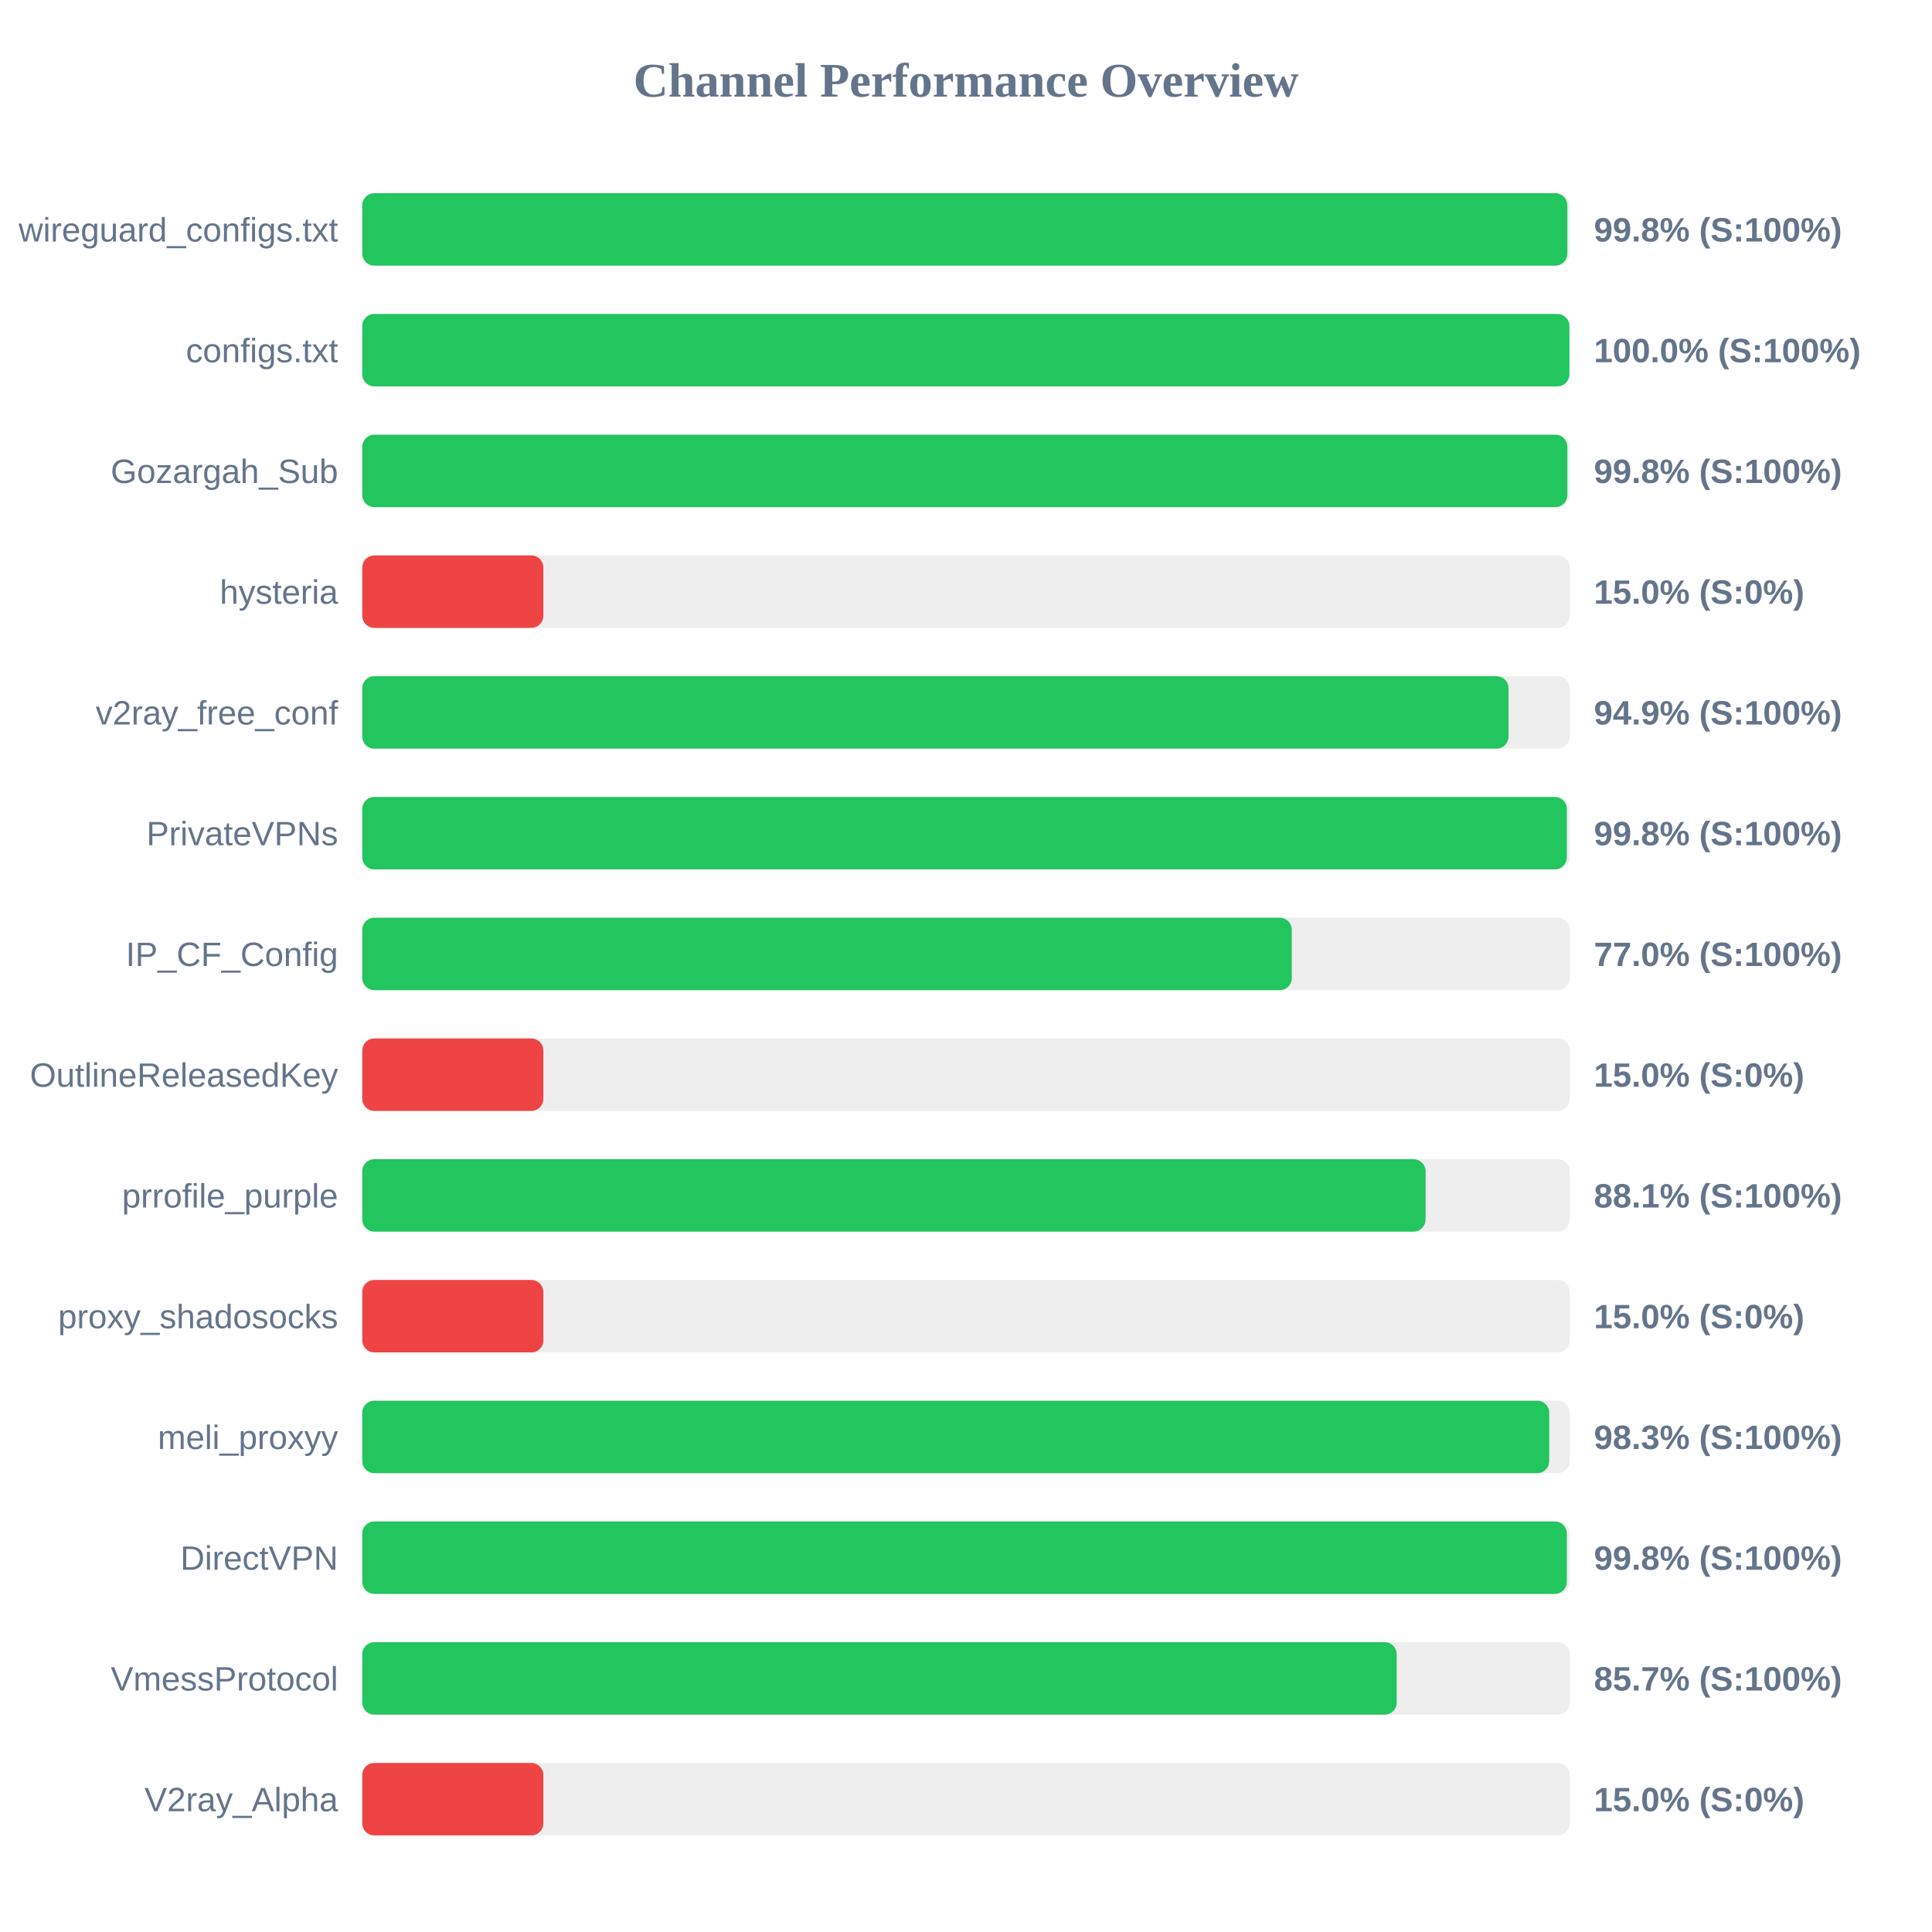
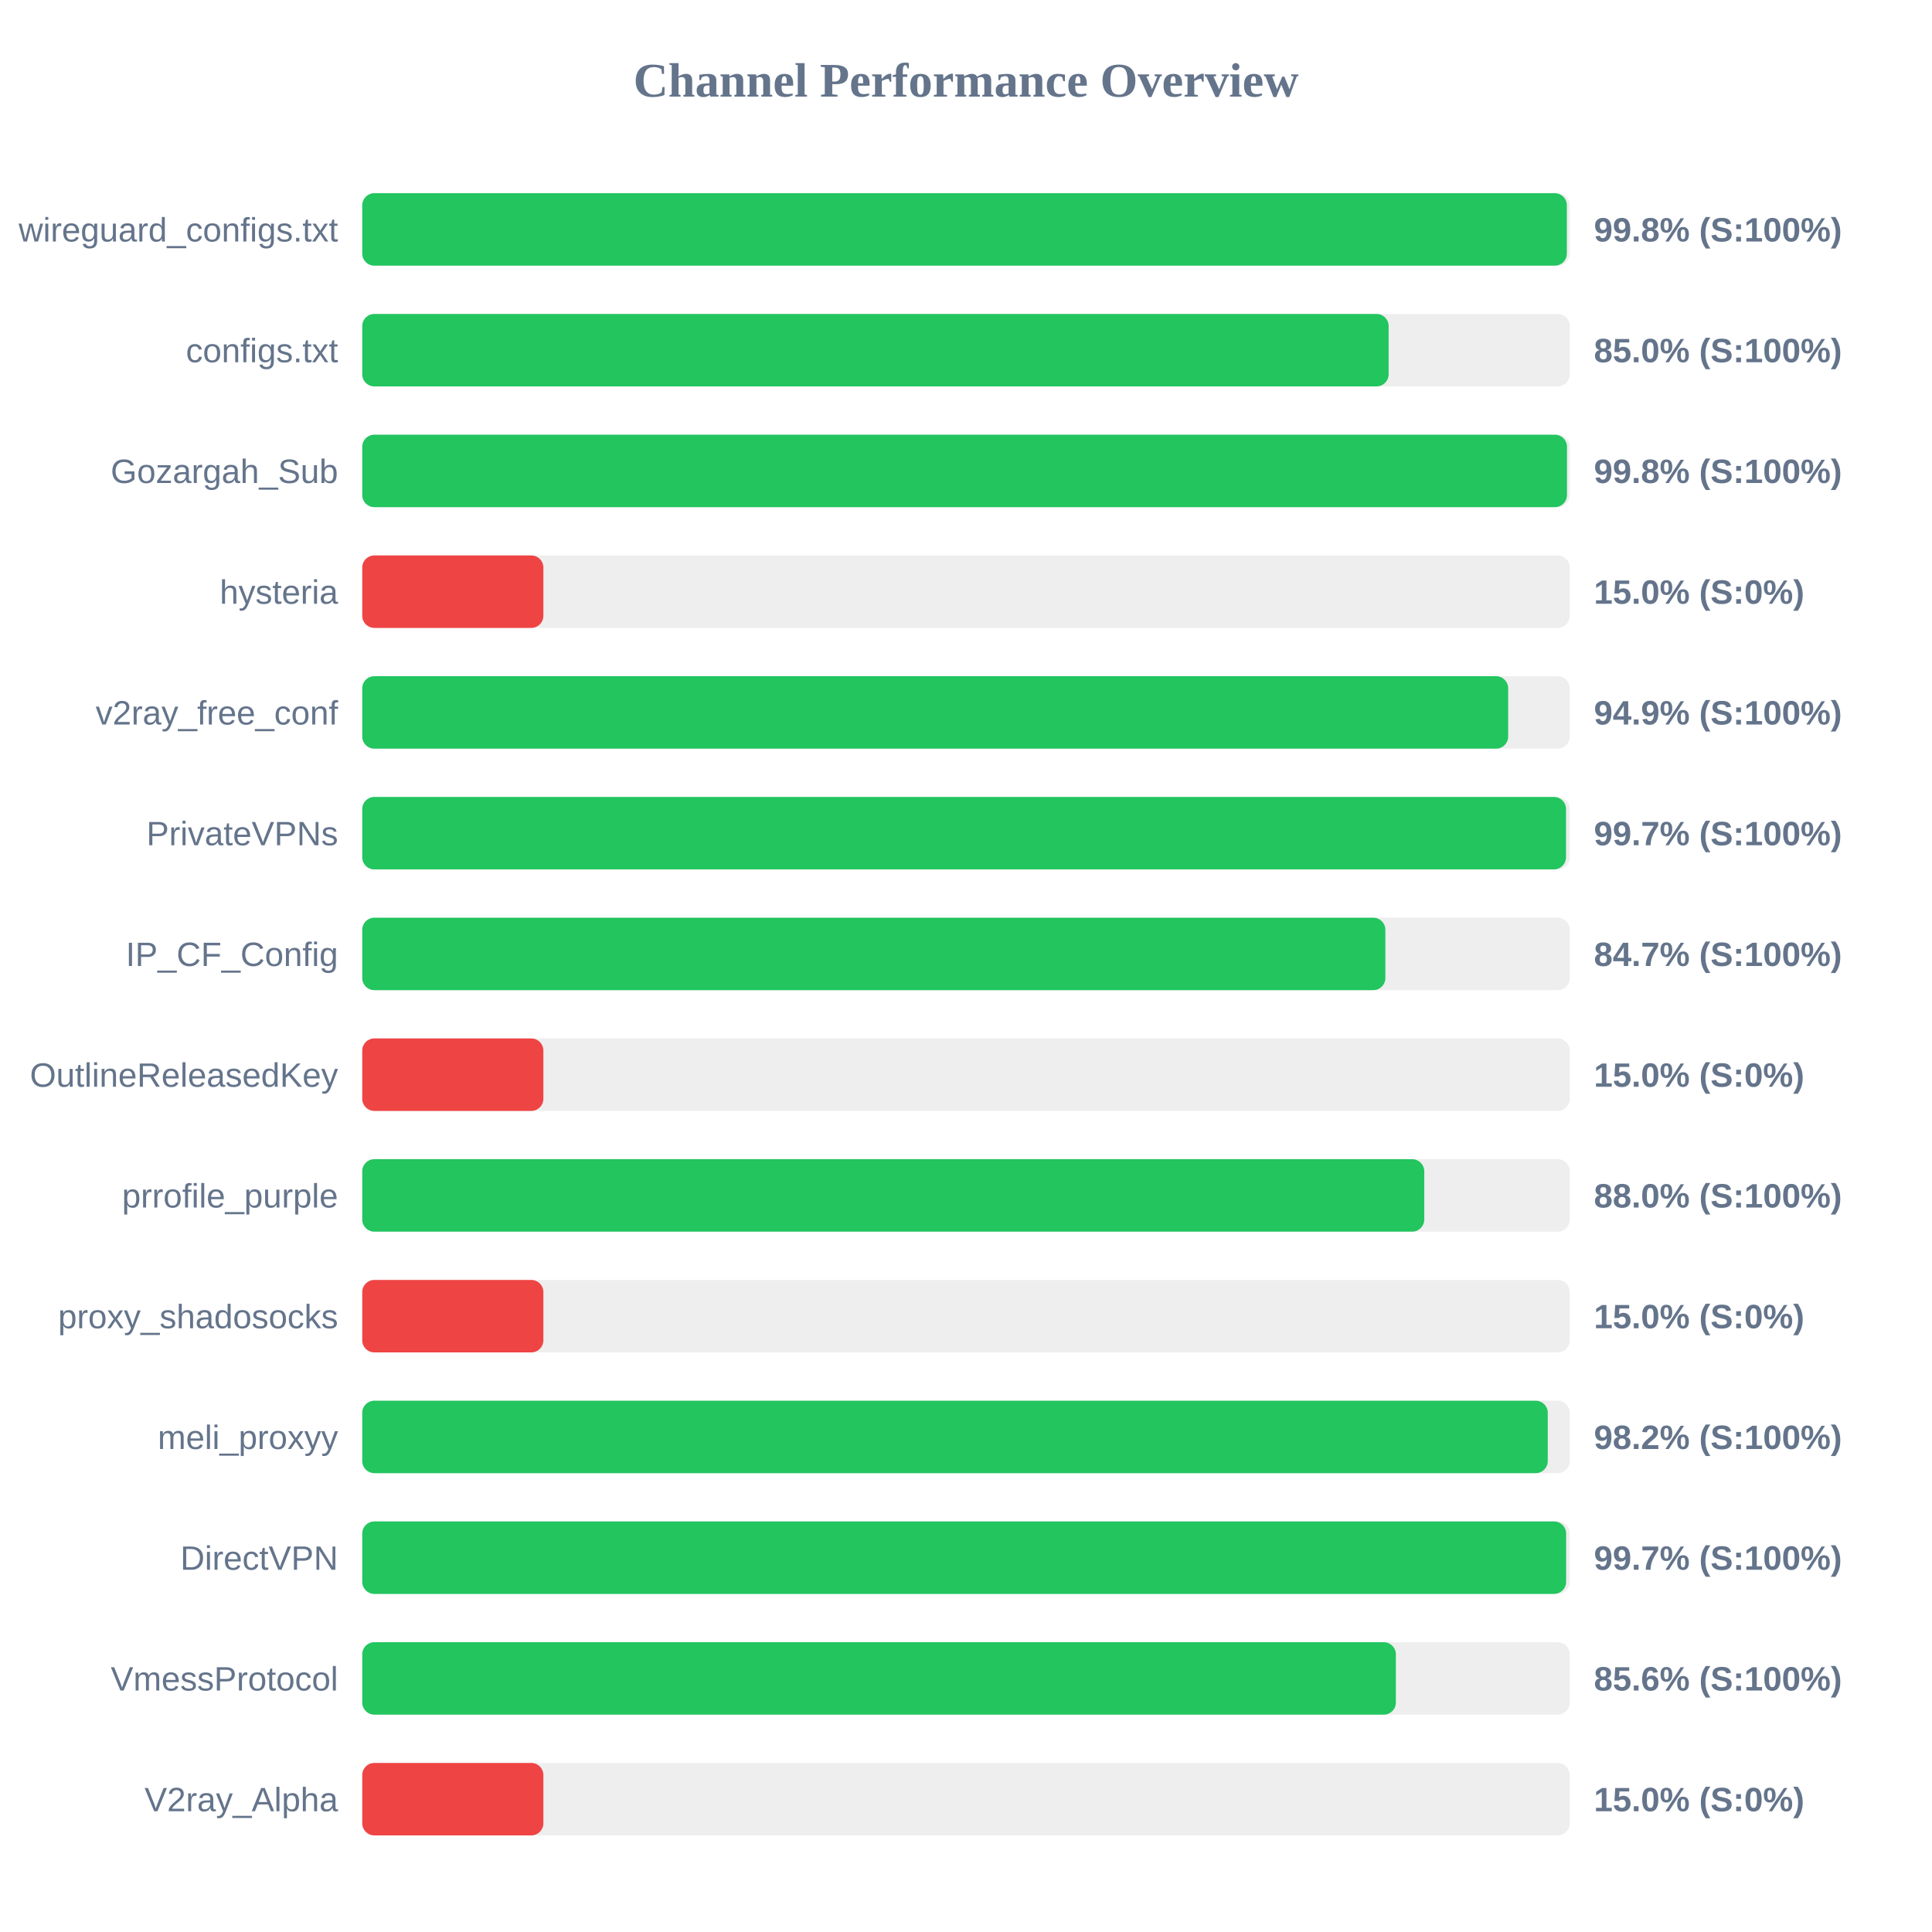
<svg xmlns="http://www.w3.org/2000/svg" width="800" height="800" version="1.1">
  <style>
        .row { font: 14px Arial; fill: #64748b; }
        .score { font: bold 14px Arial; fill: #64748b; }
    </style>
  <text x="400" y="40" text-anchor="middle" font-size="20px" font-weight="bold" fill="#64748b">Channel Performance Overview</text>
  <rect x="150" y="80" width="500" height="30" fill="#eee" rx="5" />
-   <rect x="150" y="80" width="499.0" height="30" fill="#22c55e" rx="5" />
+   <rect x="150" y="80" width="498.8" height="30" fill="#22c55e" rx="5" />
  <text x="140" y="100" text-anchor="end" class="row">wireguard_configs.txt</text>
  <text x="660" y="100" text-anchor="start" class="score">99.8% (S:100%)</text>
  <rect x="150" y="130" width="500" height="30" fill="#eee" rx="5" />
-   <rect x="150" y="130" width="499.85" height="30" fill="#22c55e" rx="5" />
+   <rect x="150" y="130" width="425.0" height="30" fill="#22c55e" rx="5" />
  <text x="140" y="150" text-anchor="end" class="row">configs.txt</text>
-   <text x="660" y="150" text-anchor="start" class="score">100.0% (S:100%)</text>
+   <text x="660" y="150" text-anchor="start" class="score">85.0% (S:100%)</text>
  <rect x="150" y="180" width="500" height="30" fill="#eee" rx="5" />
-   <rect x="150" y="180" width="499.0" height="30" fill="#22c55e" rx="5" />
+   <rect x="150" y="180" width="498.85" height="30" fill="#22c55e" rx="5" />
  <text x="140" y="200" text-anchor="end" class="row">Gozargah_Sub</text>
  <text x="660" y="200" text-anchor="start" class="score">99.8% (S:100%)</text>
  <rect x="150" y="230" width="500" height="30" fill="#eee" rx="5" />
  <rect x="150" y="230" width="75.0" height="30" fill="#ef4444" rx="5" />
  <text x="140" y="250" text-anchor="end" class="row">hysteria</text>
  <text x="660" y="250" text-anchor="start" class="score">15.0% (S:0%)</text>
  <rect x="150" y="280" width="500" height="30" fill="#eee" rx="5" />
-   <rect x="150" y="280" width="474.65" height="30" fill="#22c55e" rx="5" />
+   <rect x="150" y="280" width="474.5" height="30" fill="#22c55e" rx="5" />
  <text x="140" y="300" text-anchor="end" class="row">v2ray_free_conf</text>
  <text x="660" y="300" text-anchor="start" class="score">94.9% (S:100%)</text>
  <rect x="150" y="330" width="500" height="30" fill="#eee" rx="5" />
-   <rect x="150" y="330" width="498.8" height="30" fill="#22c55e" rx="5" />
+   <rect x="150" y="330" width="498.45" height="30" fill="#22c55e" rx="5" />
  <text x="140" y="350" text-anchor="end" class="row">PrivateVPNs</text>
-   <text x="660" y="350" text-anchor="start" class="score">99.8% (S:100%)</text>
+   <text x="660" y="350" text-anchor="start" class="score">99.7% (S:100%)</text>
  <rect x="150" y="380" width="500" height="30" fill="#eee" rx="5" />
-   <rect x="150" y="380" width="384.9" height="30" fill="#22c55e" rx="5" />
+   <rect x="150" y="380" width="423.65" height="30" fill="#22c55e" rx="5" />
  <text x="140" y="400" text-anchor="end" class="row">IP_CF_Config</text>
-   <text x="660" y="400" text-anchor="start" class="score">77.0% (S:100%)</text>
+   <text x="660" y="400" text-anchor="start" class="score">84.7% (S:100%)</text>
  <rect x="150" y="430" width="500" height="30" fill="#eee" rx="5" />
  <rect x="150" y="430" width="75.0" height="30" fill="#ef4444" rx="5" />
  <text x="140" y="450" text-anchor="end" class="row">OutlineReleasedKey</text>
  <text x="660" y="450" text-anchor="start" class="score">15.0% (S:0%)</text>
  <rect x="150" y="480" width="500" height="30" fill="#eee" rx="5" />
-   <rect x="150" y="480" width="440.3" height="30" fill="#22c55e" rx="5" />
+   <rect x="150" y="480" width="439.75" height="30" fill="#22c55e" rx="5" />
  <text x="140" y="500" text-anchor="end" class="row">prrofile_purple</text>
-   <text x="660" y="500" text-anchor="start" class="score">88.1% (S:100%)</text>
+   <text x="660" y="500" text-anchor="start" class="score">88.0% (S:100%)</text>
  <rect x="150" y="530" width="500" height="30" fill="#eee" rx="5" />
  <rect x="150" y="530" width="75.0" height="30" fill="#ef4444" rx="5" />
  <text x="140" y="550" text-anchor="end" class="row">proxy_shadosocks</text>
  <text x="660" y="550" text-anchor="start" class="score">15.0% (S:0%)</text>
  <rect x="150" y="580" width="500" height="30" fill="#eee" rx="5" />
-   <rect x="150" y="580" width="491.5" height="30" fill="#22c55e" rx="5" />
+   <rect x="150" y="580" width="490.9" height="30" fill="#22c55e" rx="5" />
  <text x="140" y="600" text-anchor="end" class="row">meli_proxyy</text>
-   <text x="660" y="600" text-anchor="start" class="score">98.3% (S:100%)</text>
+   <text x="660" y="600" text-anchor="start" class="score">98.2% (S:100%)</text>
  <rect x="150" y="630" width="500" height="30" fill="#eee" rx="5" />
-   <rect x="150" y="630" width="498.8" height="30" fill="#22c55e" rx="5" />
+   <rect x="150" y="630" width="498.5" height="30" fill="#22c55e" rx="5" />
  <text x="140" y="650" text-anchor="end" class="row">DirectVPN</text>
-   <text x="660" y="650" text-anchor="start" class="score">99.8% (S:100%)</text>
+   <text x="660" y="650" text-anchor="start" class="score">99.7% (S:100%)</text>
  <rect x="150" y="680" width="500" height="30" fill="#eee" rx="5" />
-   <rect x="150" y="680" width="428.35" height="30" fill="#22c55e" rx="5" />
+   <rect x="150" y="680" width="428.0" height="30" fill="#22c55e" rx="5" />
  <text x="140" y="700" text-anchor="end" class="row">VmessProtocol</text>
-   <text x="660" y="700" text-anchor="start" class="score">85.7% (S:100%)</text>
+   <text x="660" y="700" text-anchor="start" class="score">85.6% (S:100%)</text>
  <rect x="150" y="730" width="500" height="30" fill="#eee" rx="5" />
  <rect x="150" y="730" width="75.0" height="30" fill="#ef4444" rx="5" />
  <text x="140" y="750" text-anchor="end" class="row">V2ray_Alpha</text>
  <text x="660" y="750" text-anchor="start" class="score">15.0% (S:0%)</text>
</svg>
